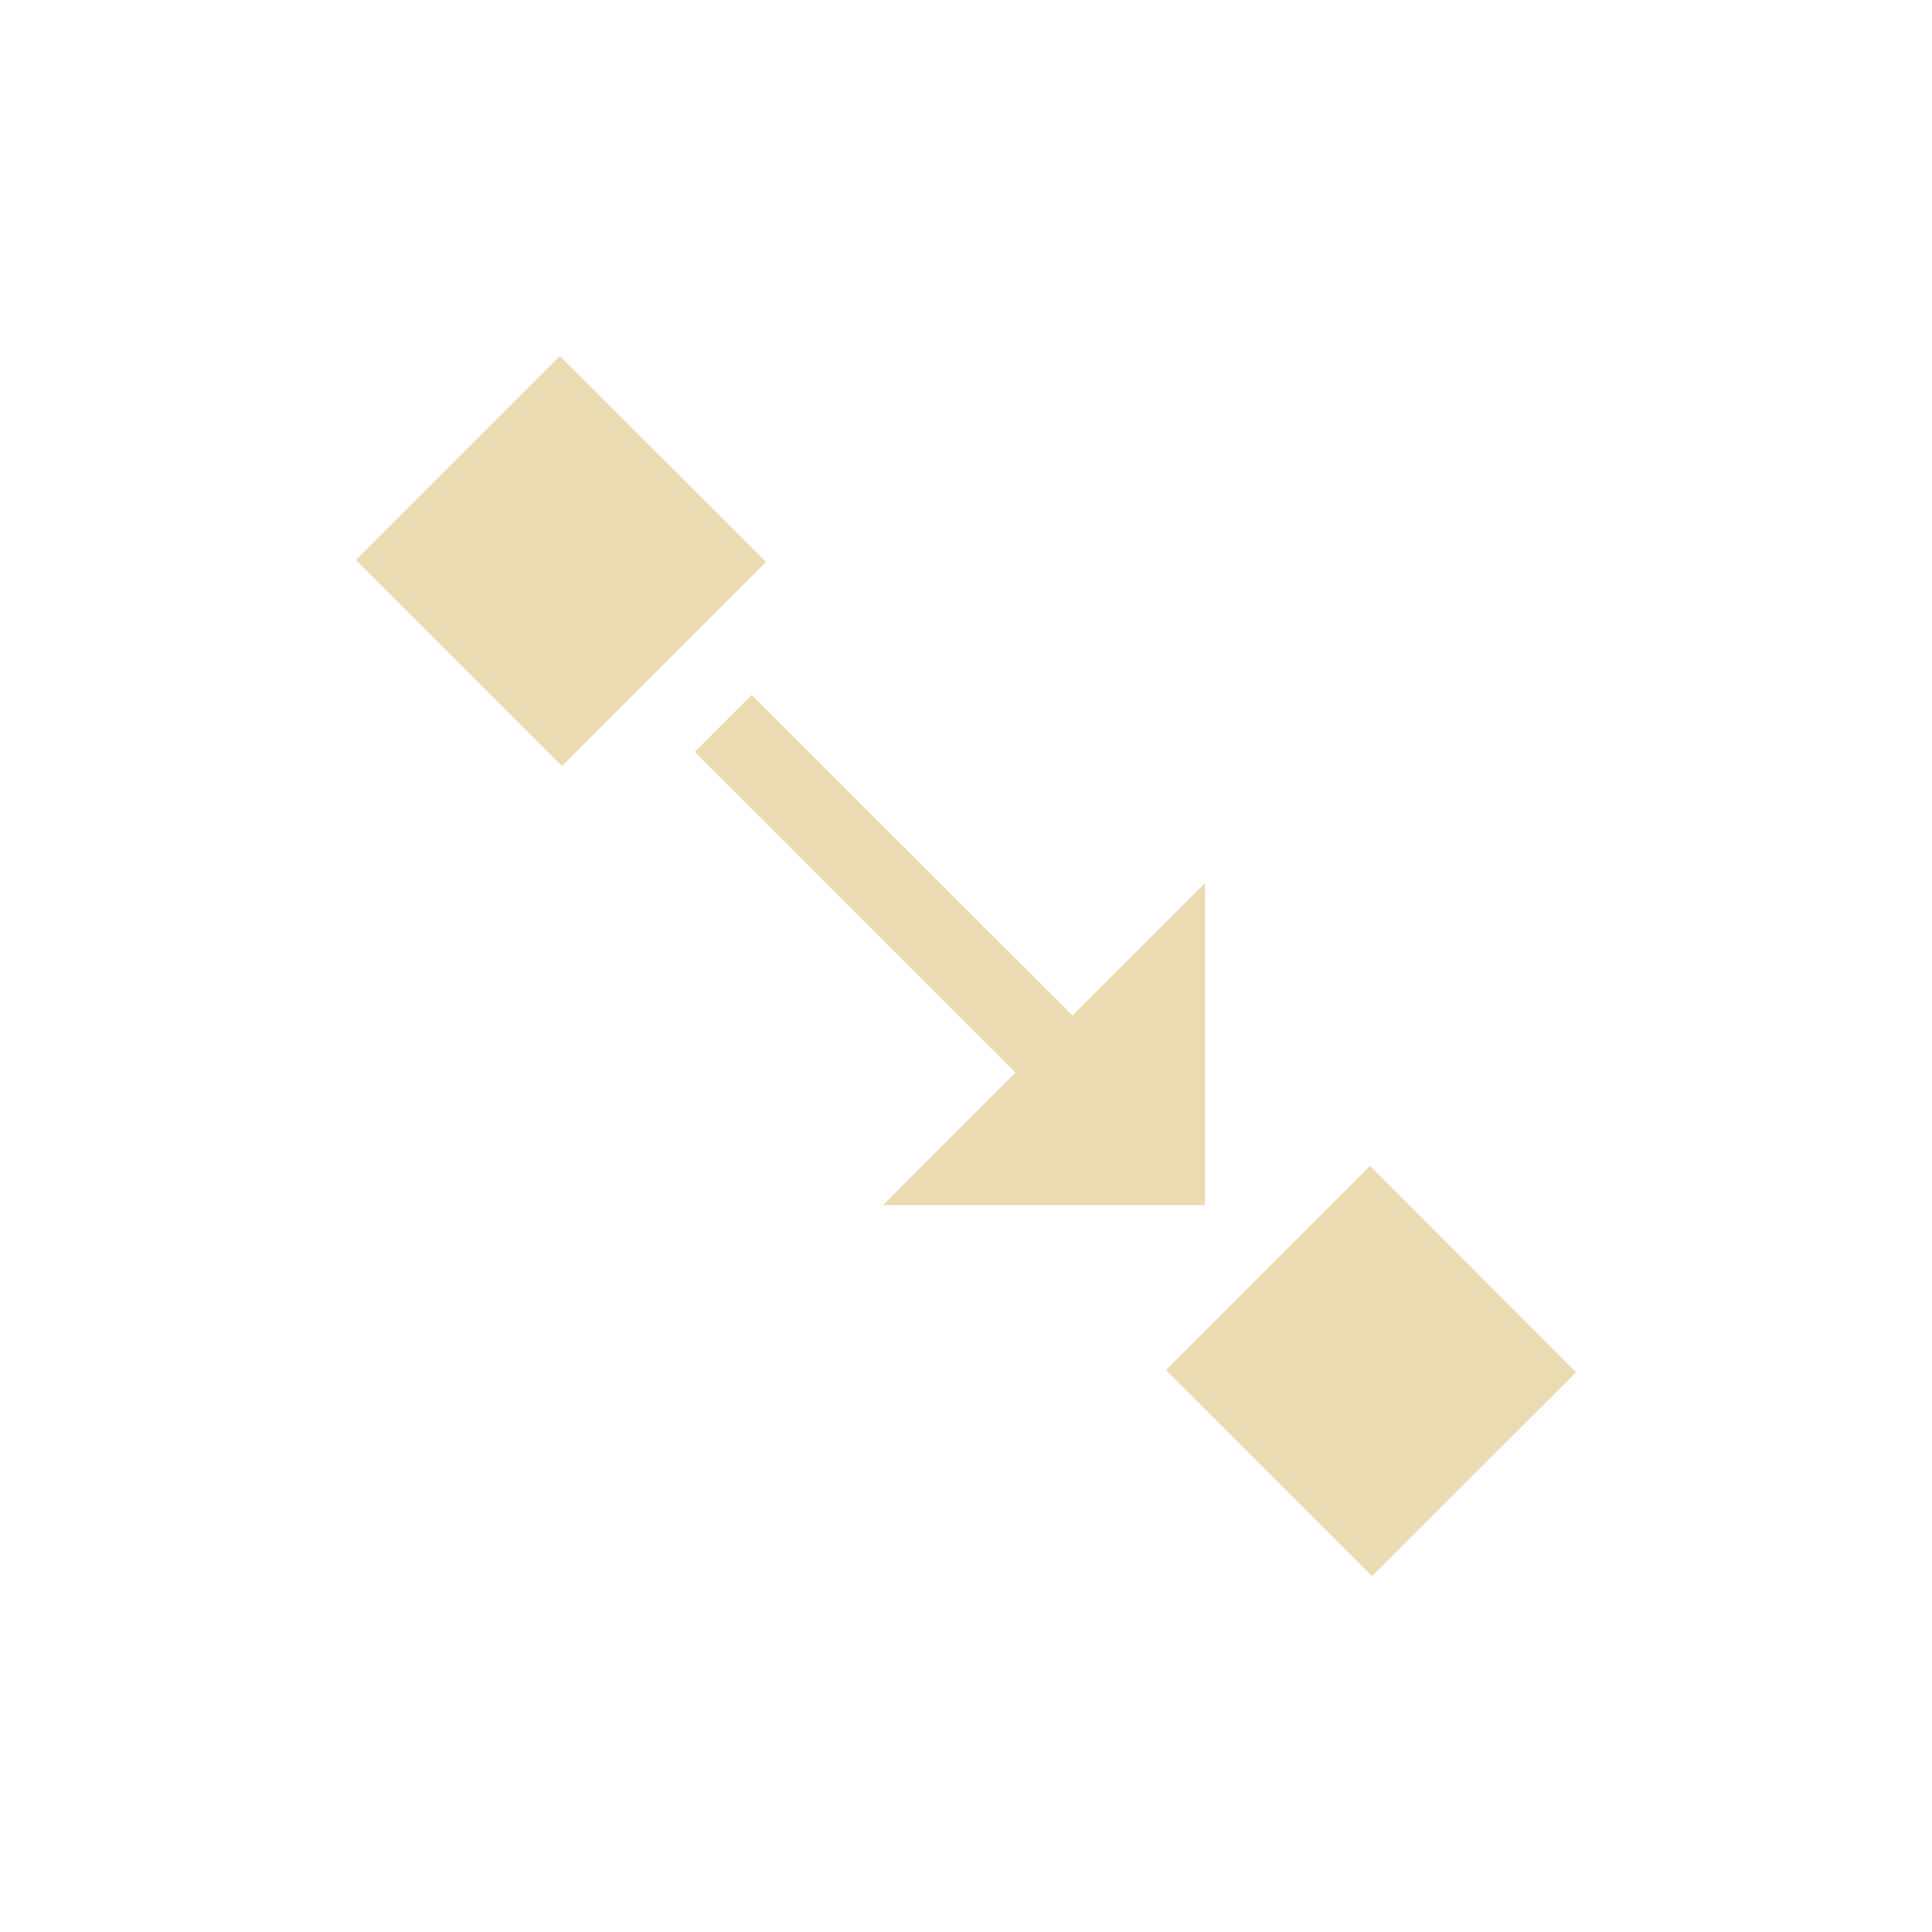
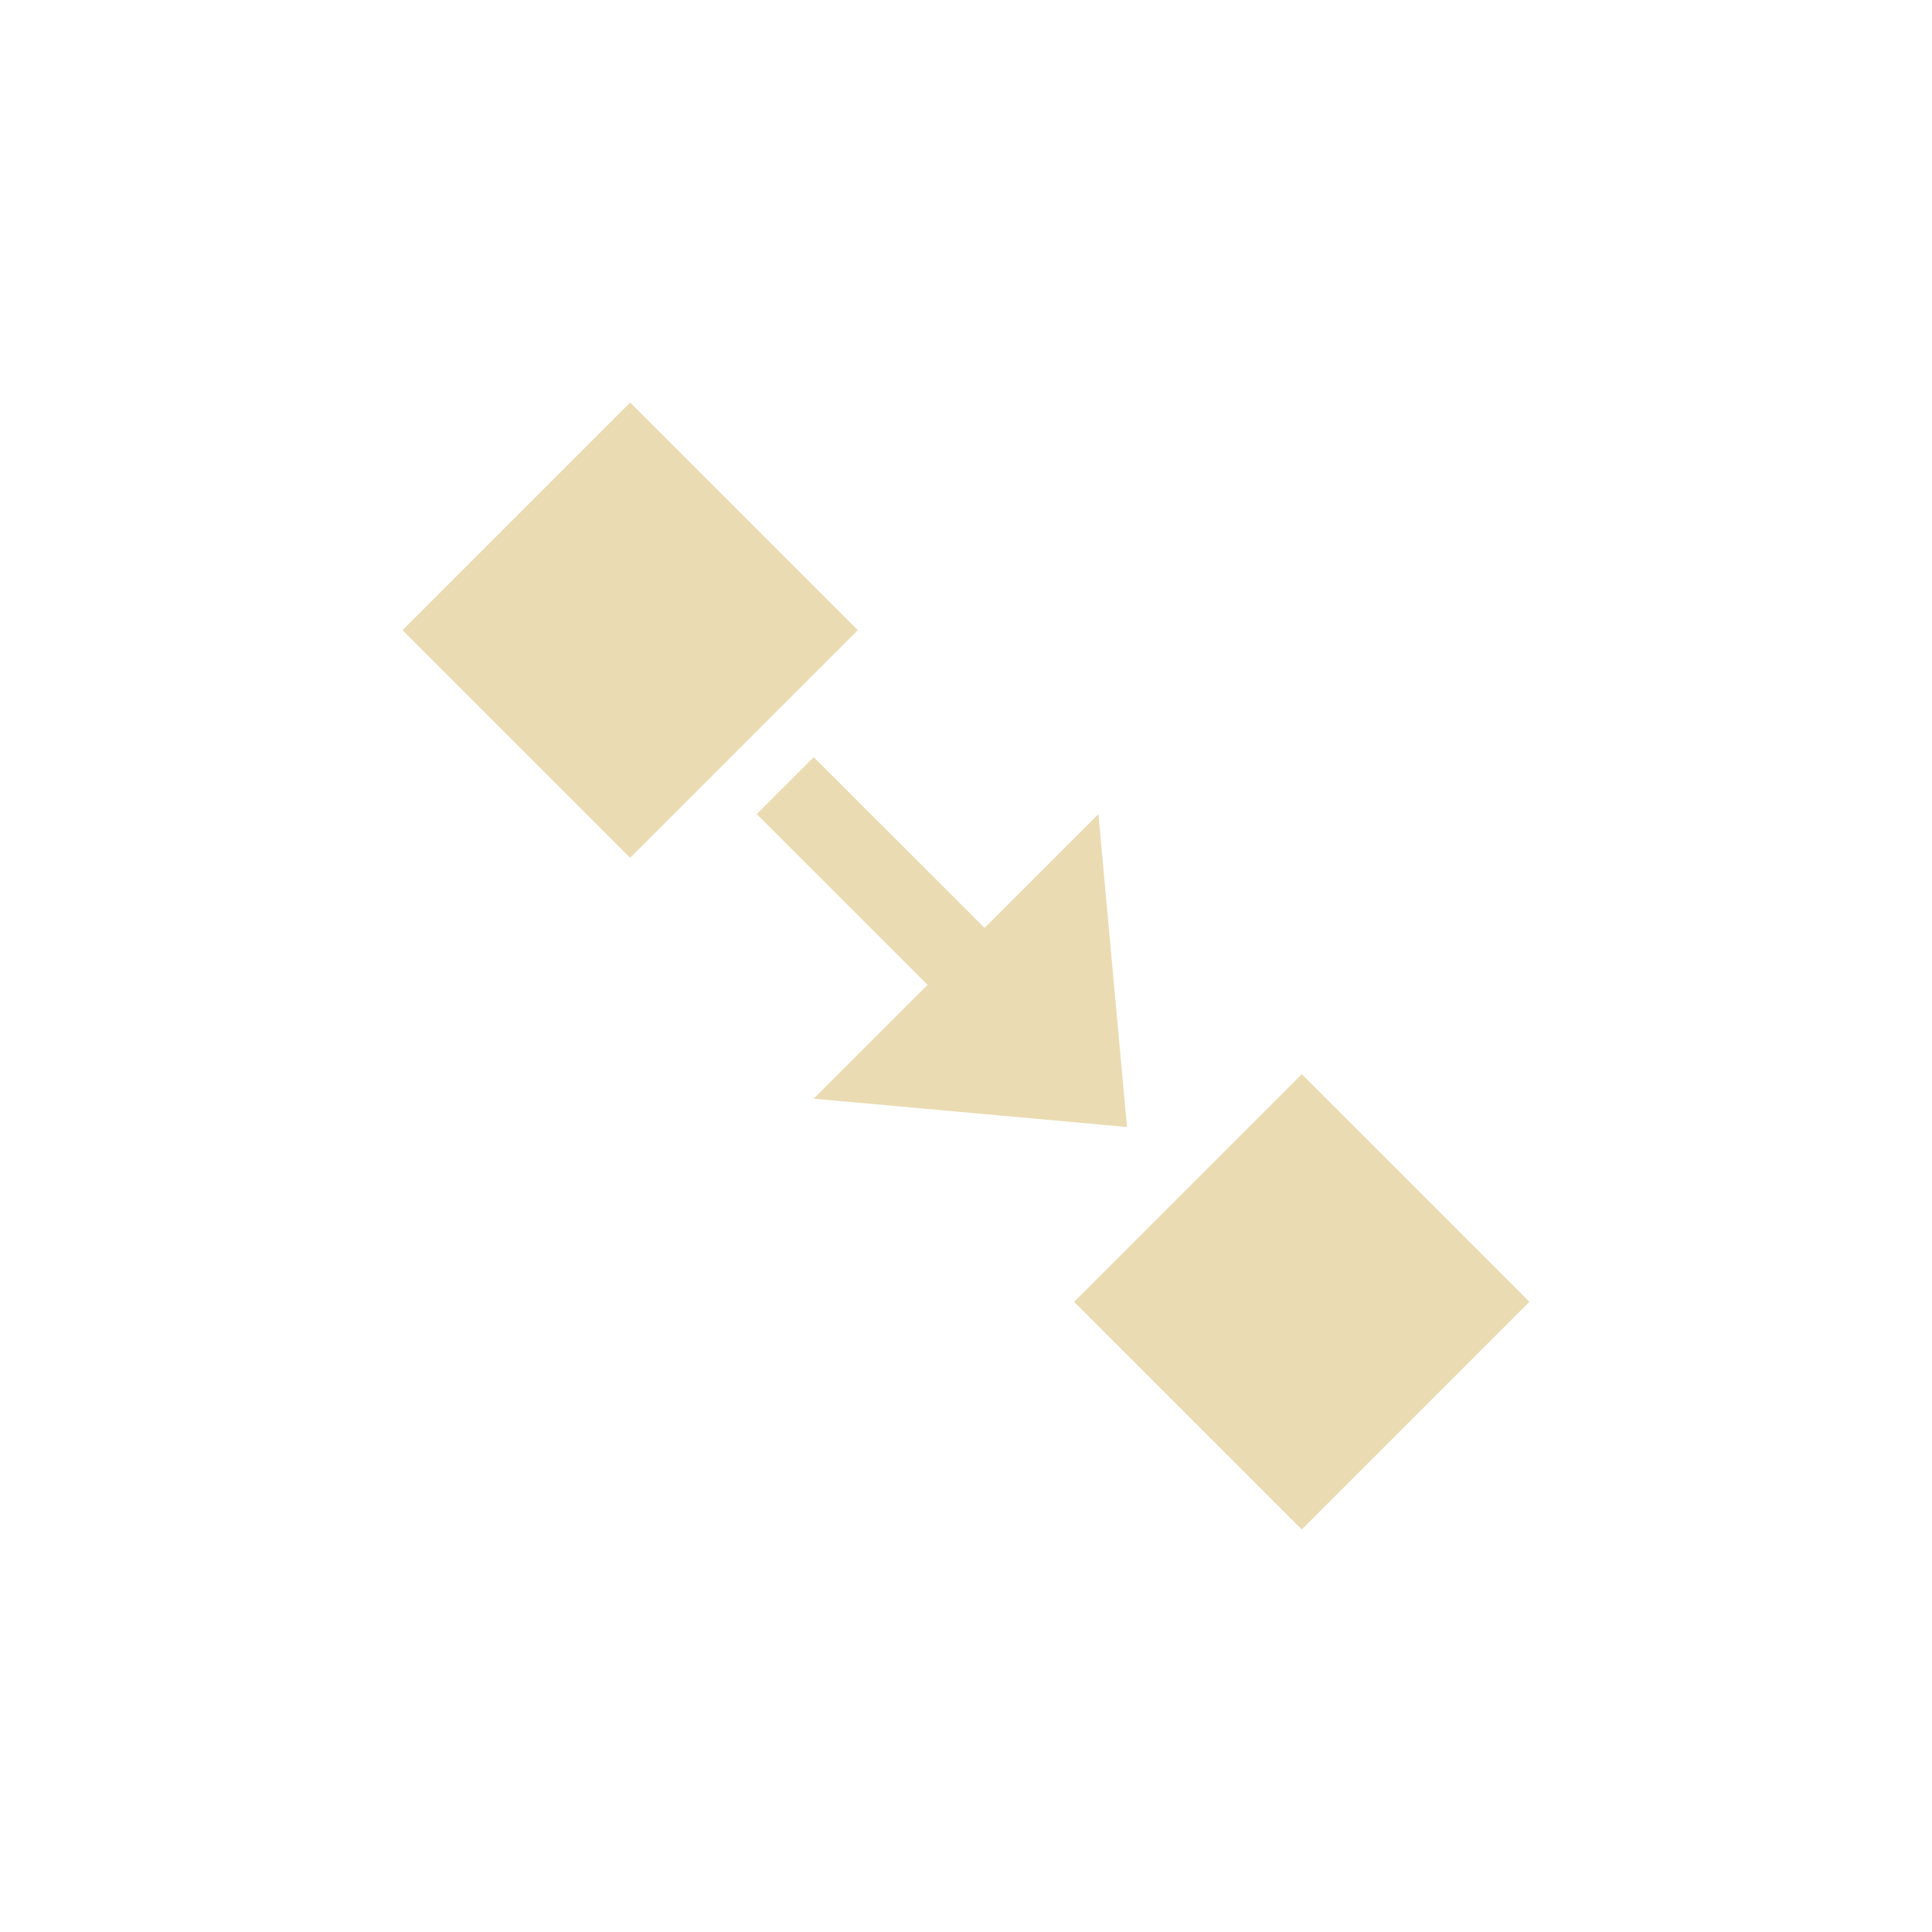
- <svg xmlns="http://www.w3.org/2000/svg" width="24" height="24" viewBox="0 0 24 24">
+ <svg xmlns="http://www.w3.org/2000/svg" width="24" height="24" version="1.1" viewBox="0 0 24 24">
  <defs>
-     <style id="current-color-scheme" type="text/css">
-    .ColorScheme-Text { color:#ebdbb2; } .ColorScheme-Highlight { color:#458588; }
-   </style>
+     <style type="text/css">.ColorScheme-Text { color:#ebdbb2; } .ColorScheme-Highlight { color:#458588; }</style>
  </defs>
-   <path style="fill:currentColor" class="ColorScheme-Text" d="M 2.955 0.424 L 0.422 2.957 L 2.982 5.516 L 5.516 2.982 L 2.955 0.424 z M 5.338 4.633 L 4.631 5.34 L 8.615 9.324 L 6.969 10.971 L 10.969 10.971 L 10.969 6.971 L 9.322 8.615 L 5.338 4.633 z M 13.018 10.484 L 10.484 13.02 L 13.045 15.578 L 15.578 13.047 L 13.018 10.484 z" transform="translate(4 4)" />
+   <path class="ColorScheme-Text" d="m7.828 5-2.828 2.828 2.828 2.828 2.828-2.828zm2.279 4.406-0.707 0.707 2.123 2.121-1.416 1.414 3.893 0.352-0.355-3.887-1.414 1.414-2.123-2.121zm6.064 3.938-2.828 2.828 2.828 2.828 2.828-2.828z" fill="currentColor" />
</svg>
